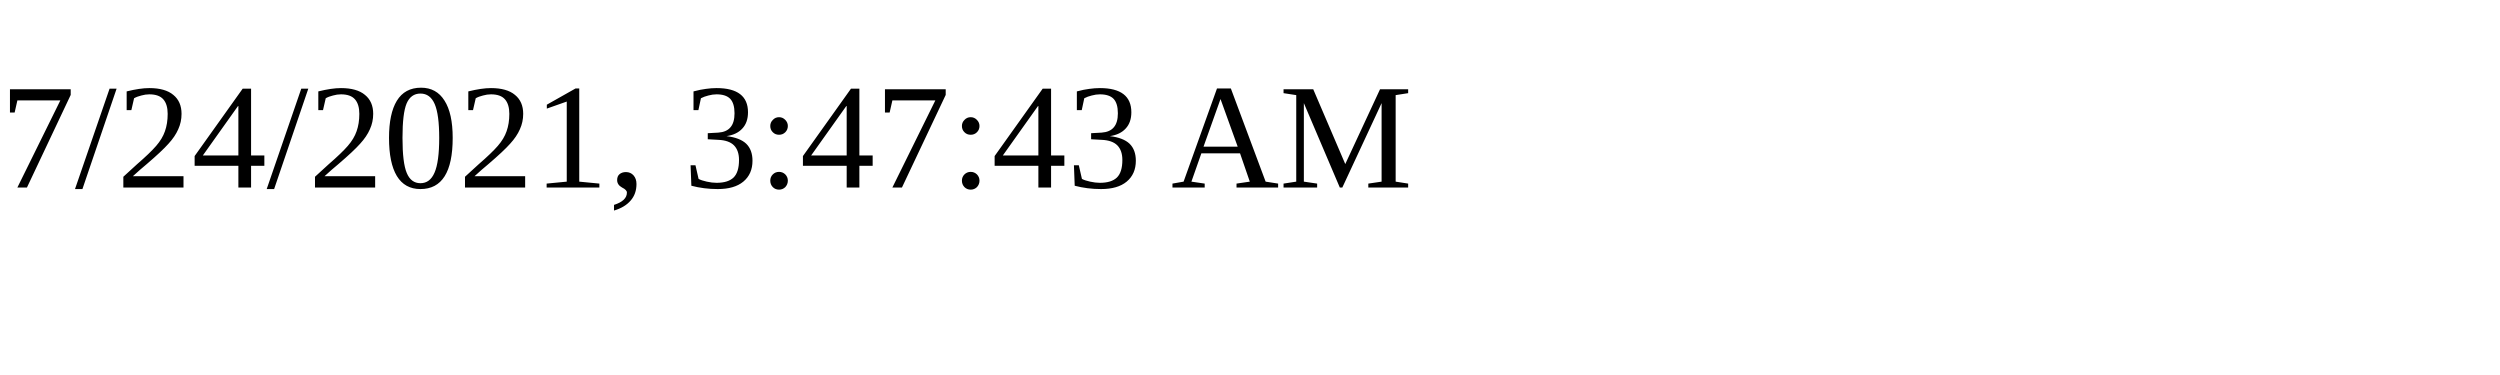
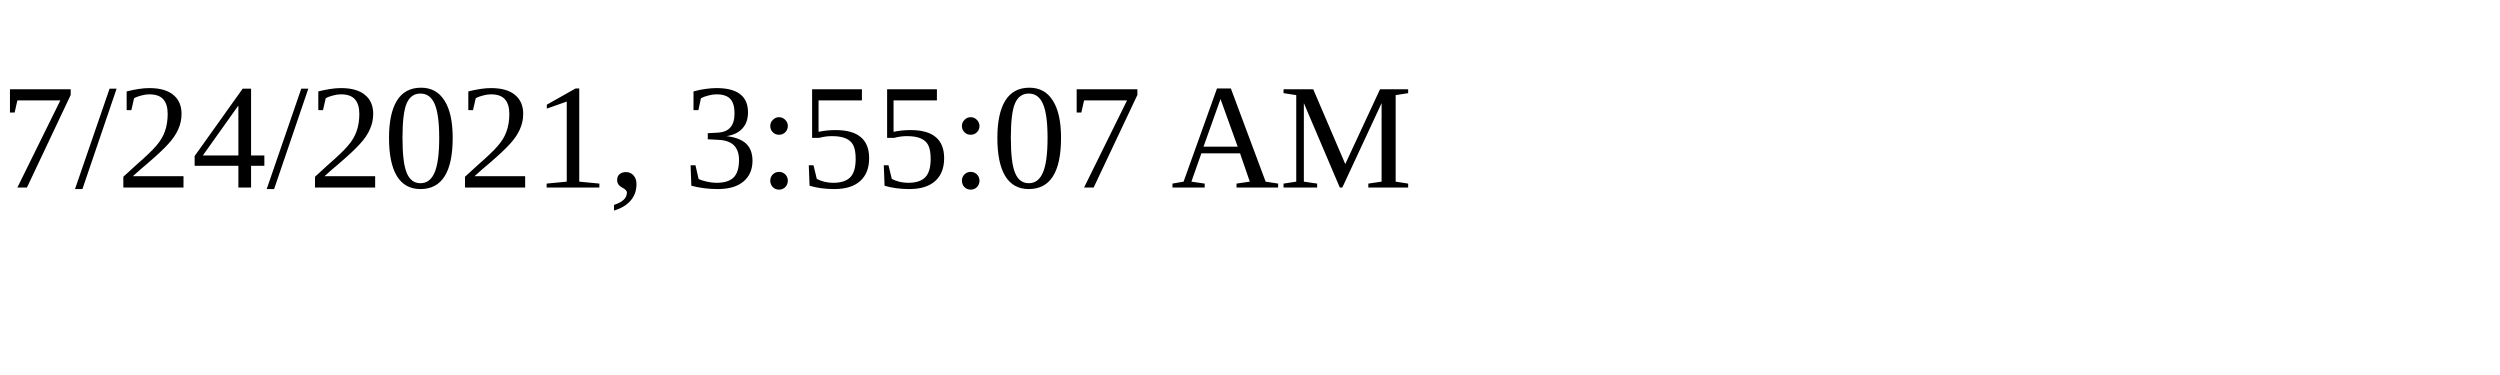
<svg xmlns="http://www.w3.org/2000/svg" height="30" width="200">
-   <text x="0" y="15">7/24/2021, 3:47:43 AM</text>
+   <text x="0" y="15">7/24/2021, 3:55:07 AM</text>
</svg>
